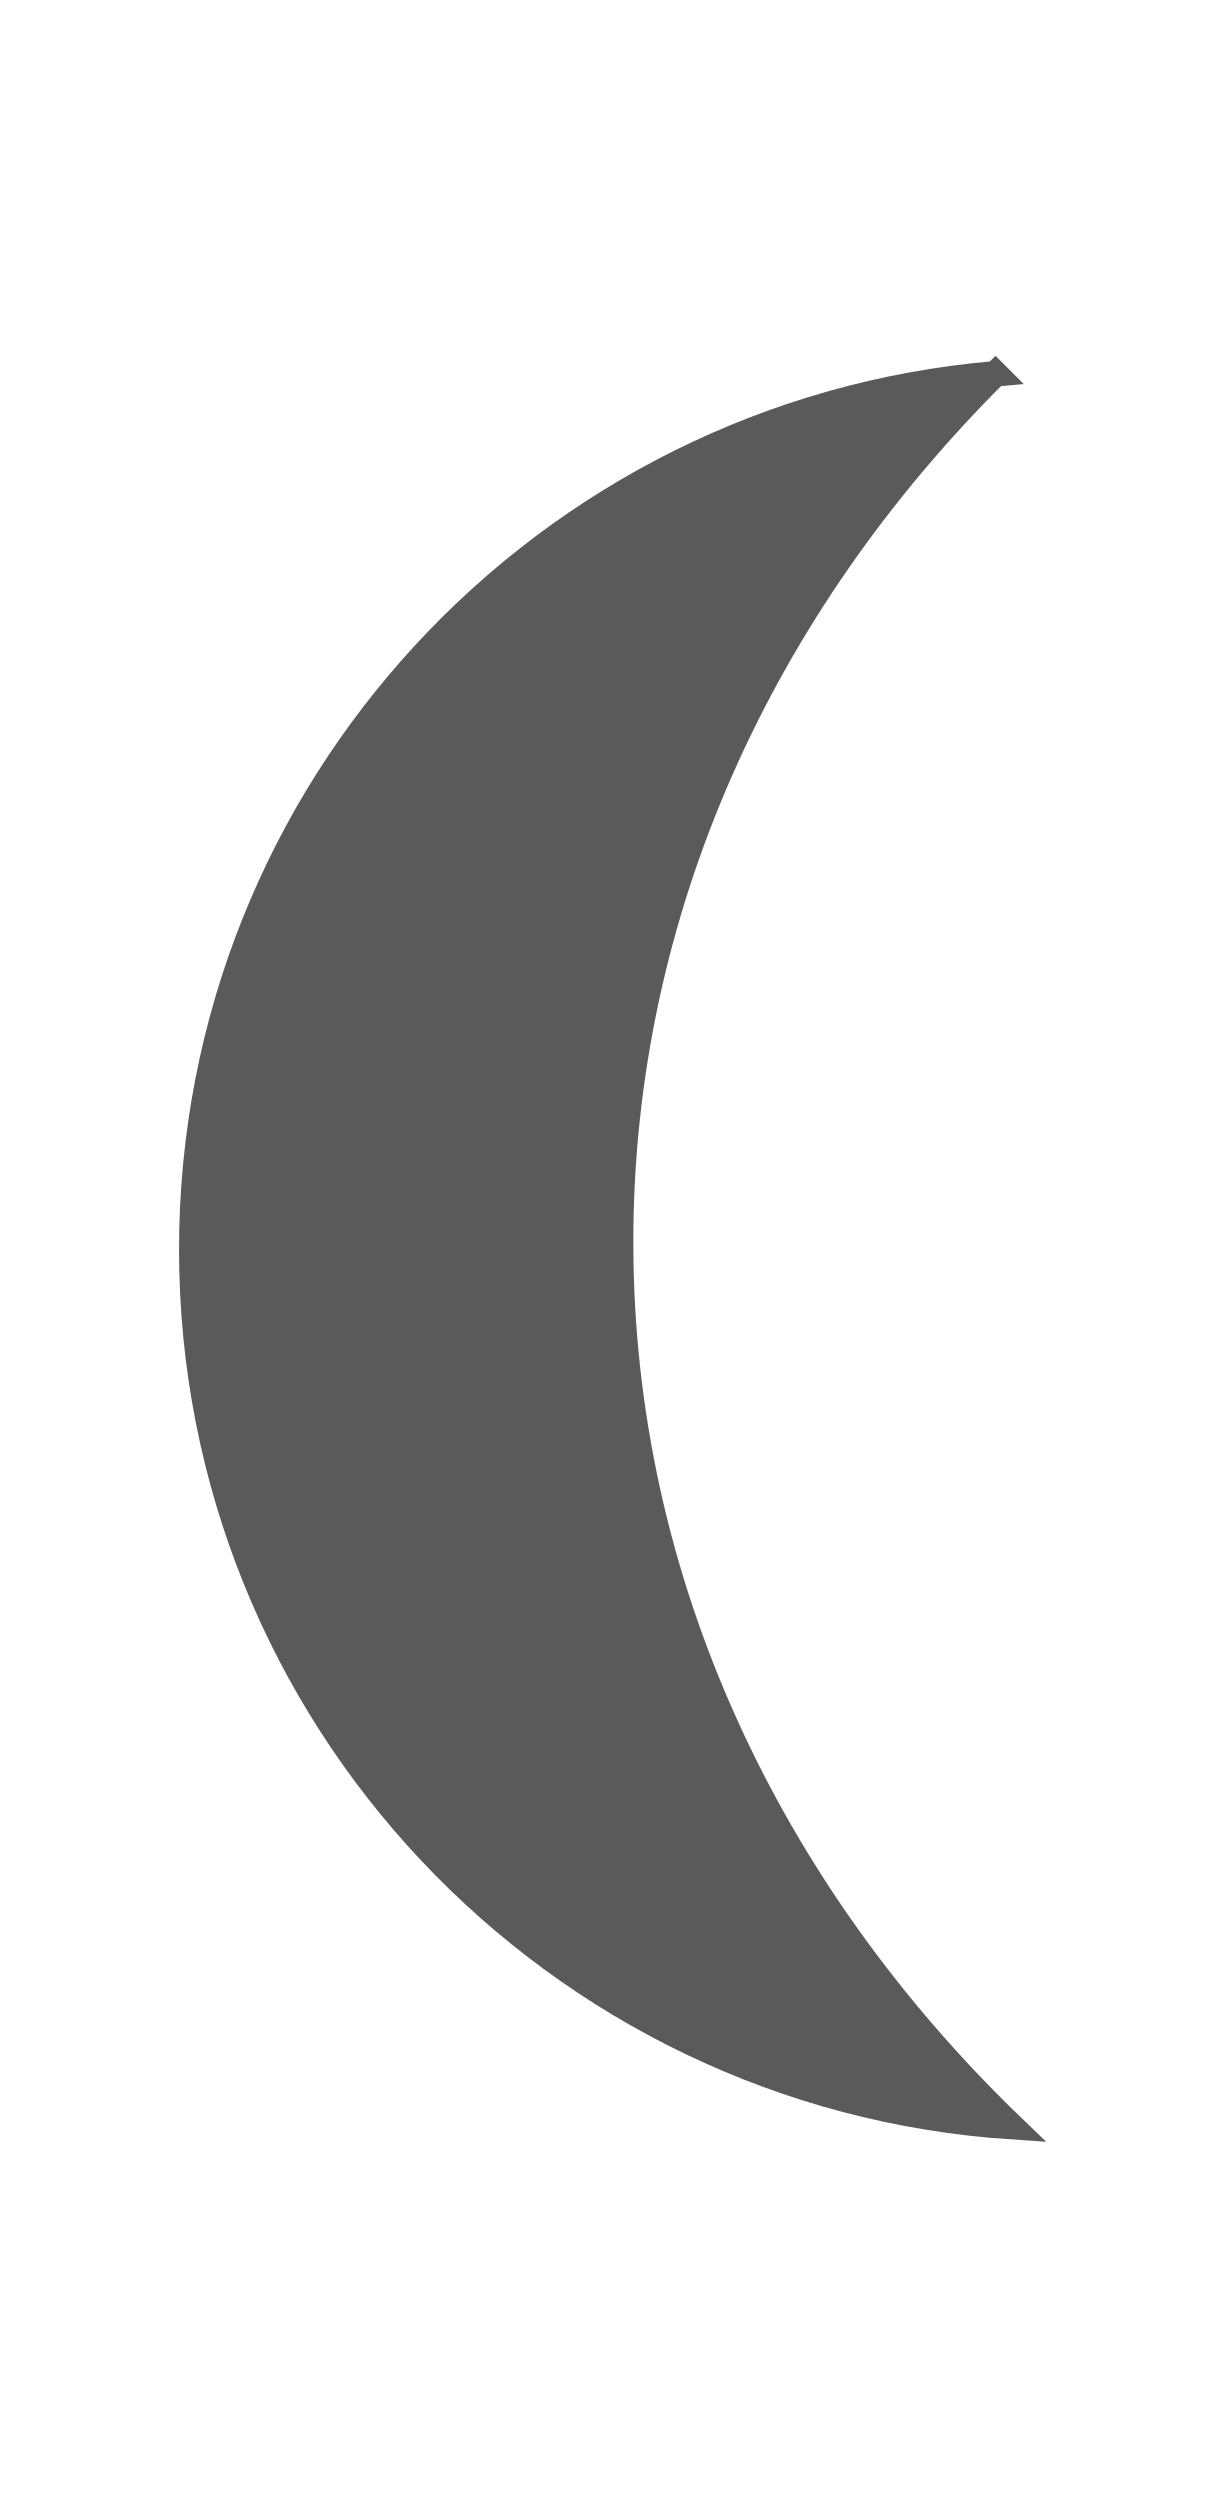
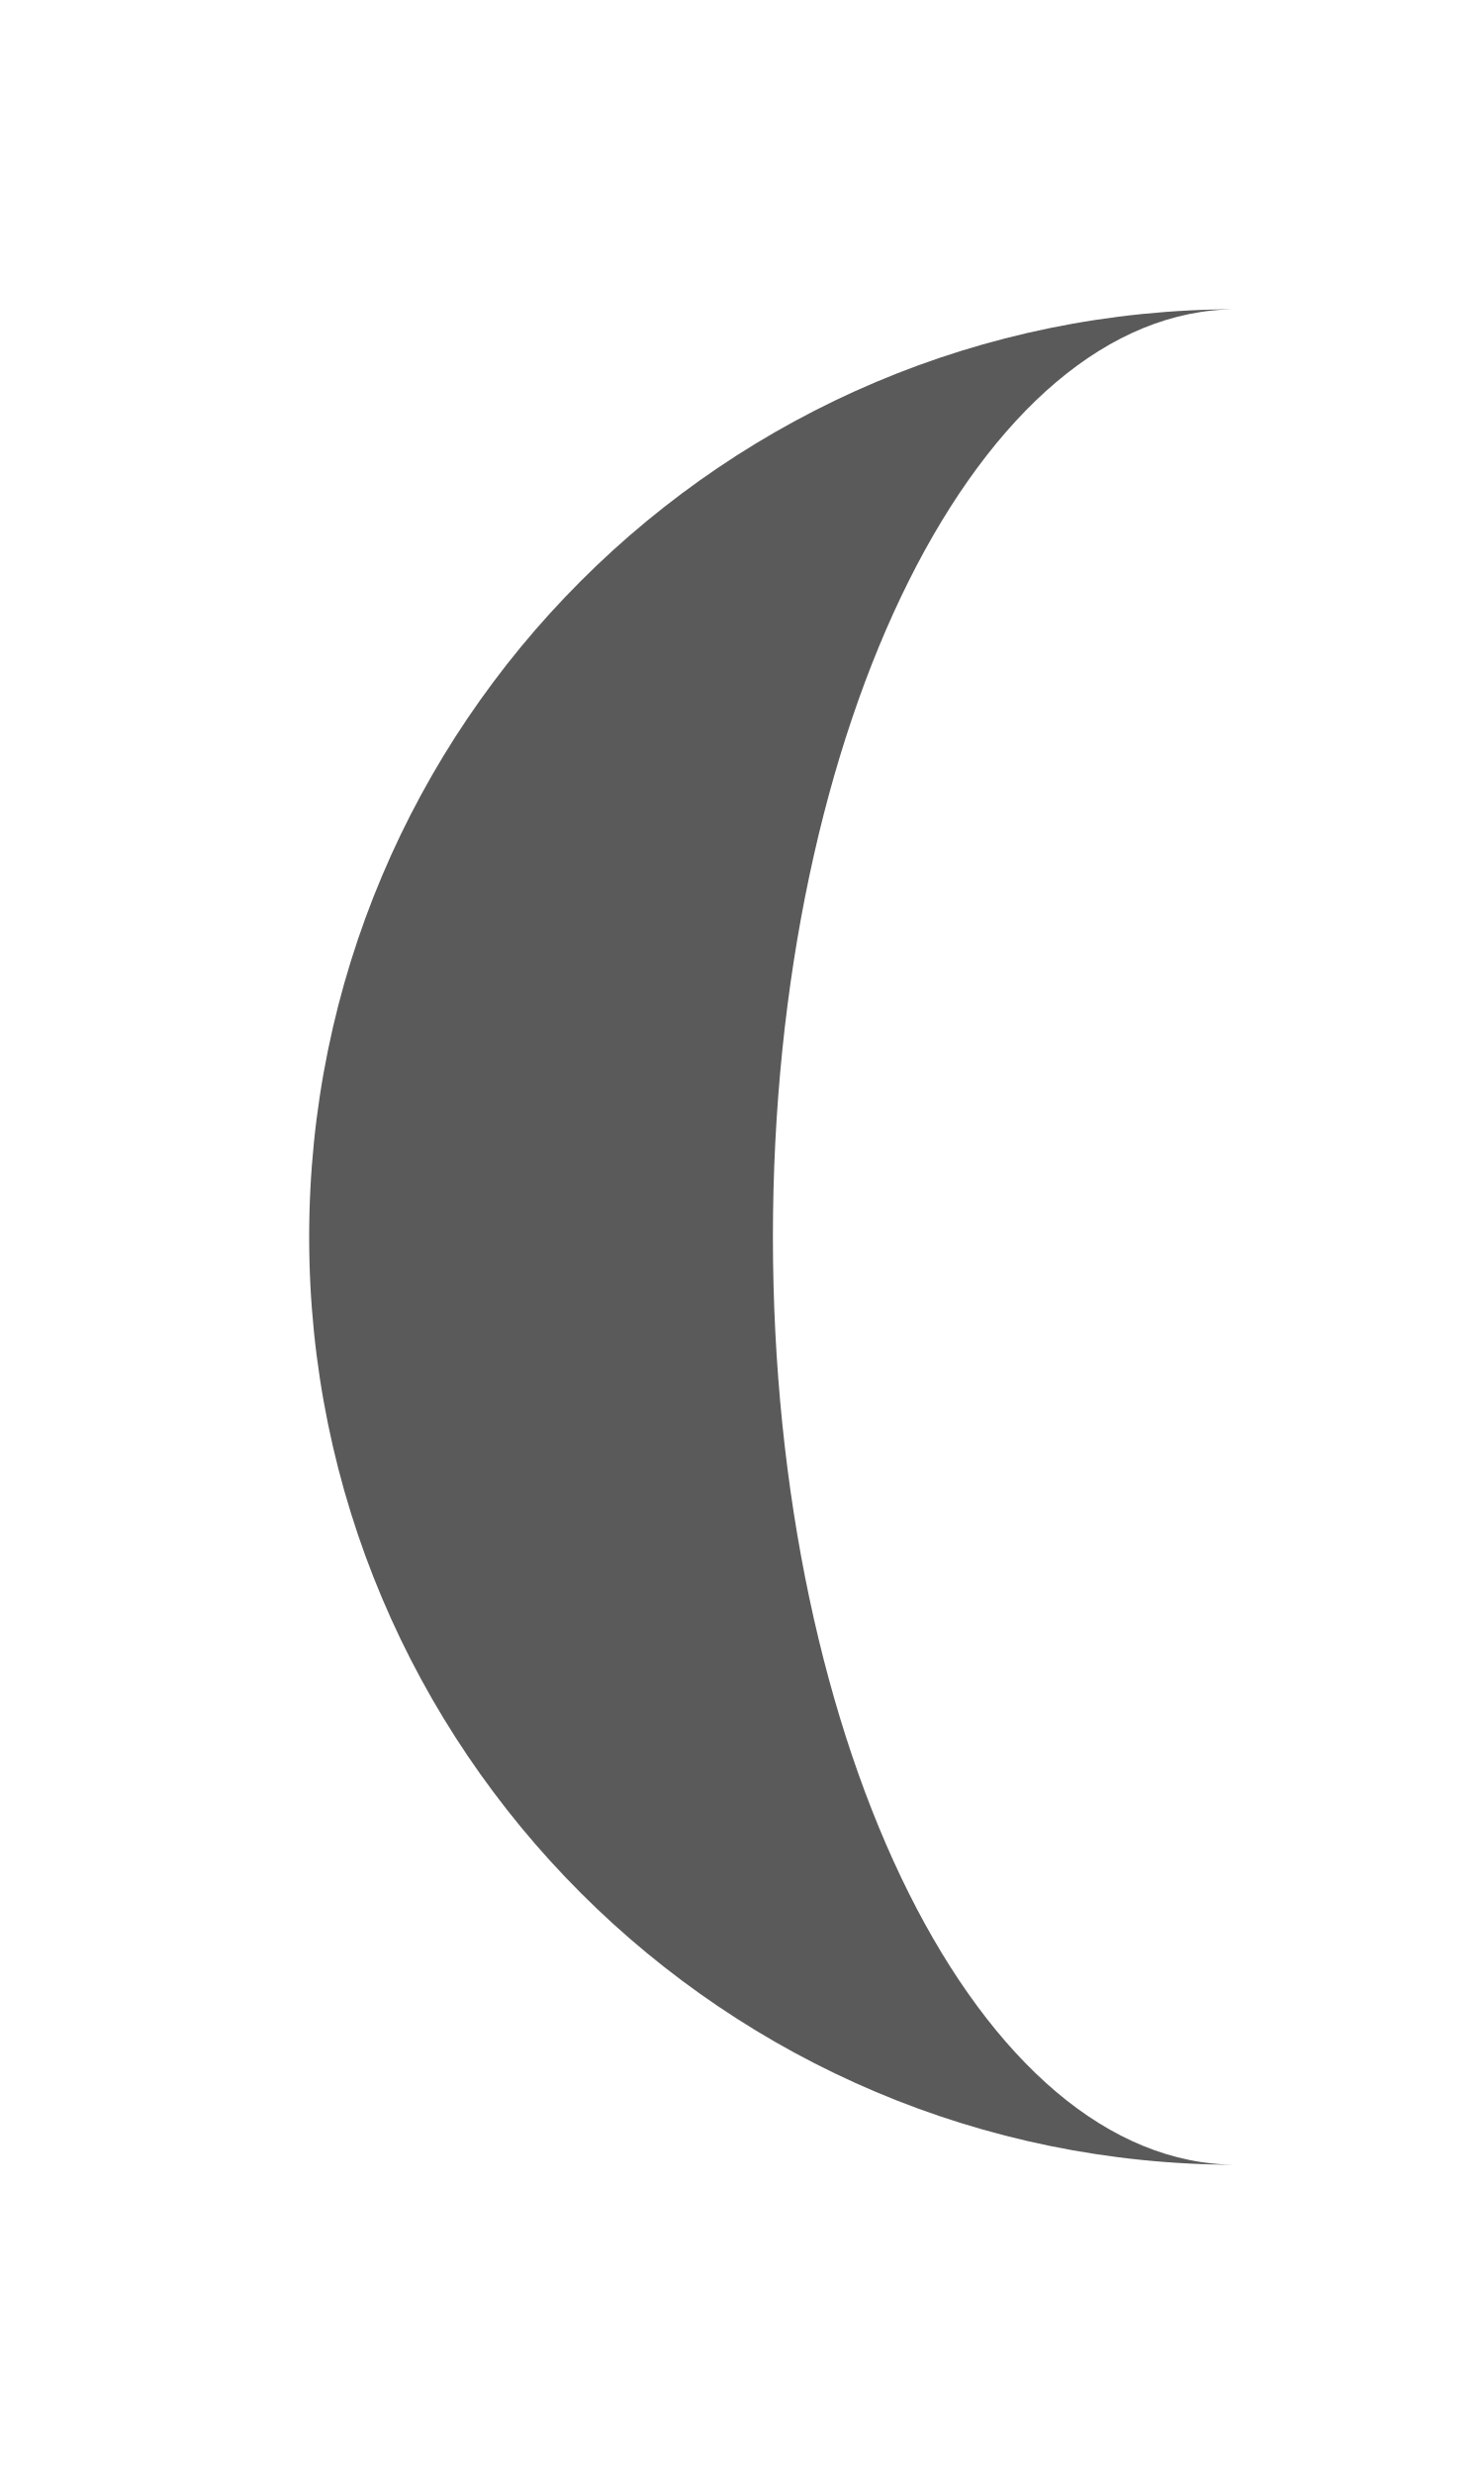
- <svg xmlns="http://www.w3.org/2000/svg" width="342.094" height="698" id="svg2" version="1.1">
-   <defs id="defs4" />
-   <g id="layer1" transform="translate(-239.8989,-3224.446)">
-     <path style="fill:#5a5a5a;fill-opacity:1;fill-rule:nonzero;stroke:#5a5a5a;stroke-width:7.087;stroke-miterlimit:4;stroke-opacity:1;stroke-dasharray:none" d="M 277.938,110.438 C 152.236,121.126 53.531,226.532 53.531,355 c 0,130.071 101.184,236.488 229.125,244.906 -67.998,-65.482 -109.375,-152.072 -109.375,-247.031 0,-92.745 39.464,-177.528 104.656,-242.438 z" transform="translate(239.8989,3218.352)" id="path5245" />
-   </g>
+ <svg xmlns="http://www.w3.org/2000/svg" version="1.1" viewBox="0 0 60 100">
+   <path d="M 50 50 v-37.5 a37.5,37.5 0 0,0 0,75.0 a18.75,37.5 0 0,1 0,-75.0 " fill="#5a5a5a" />
</svg>
